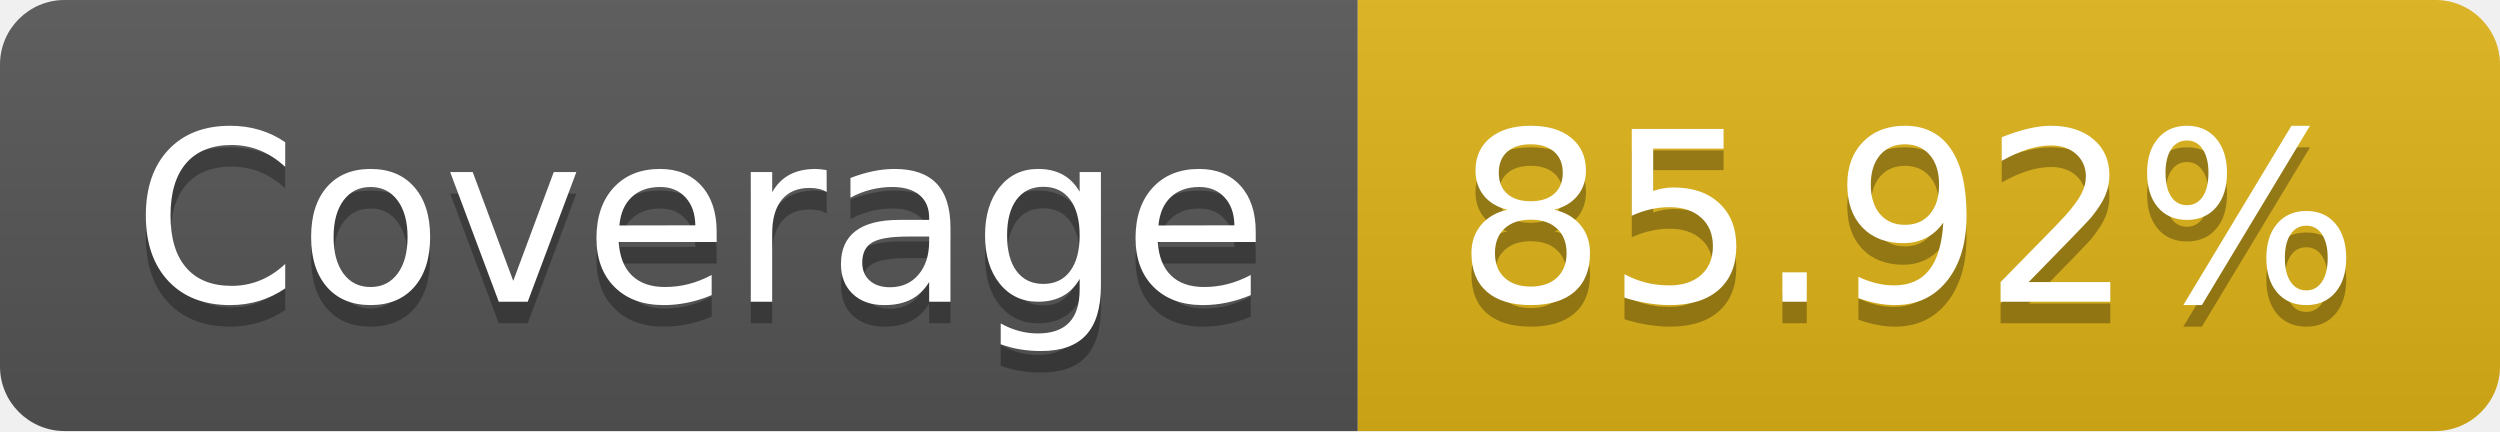
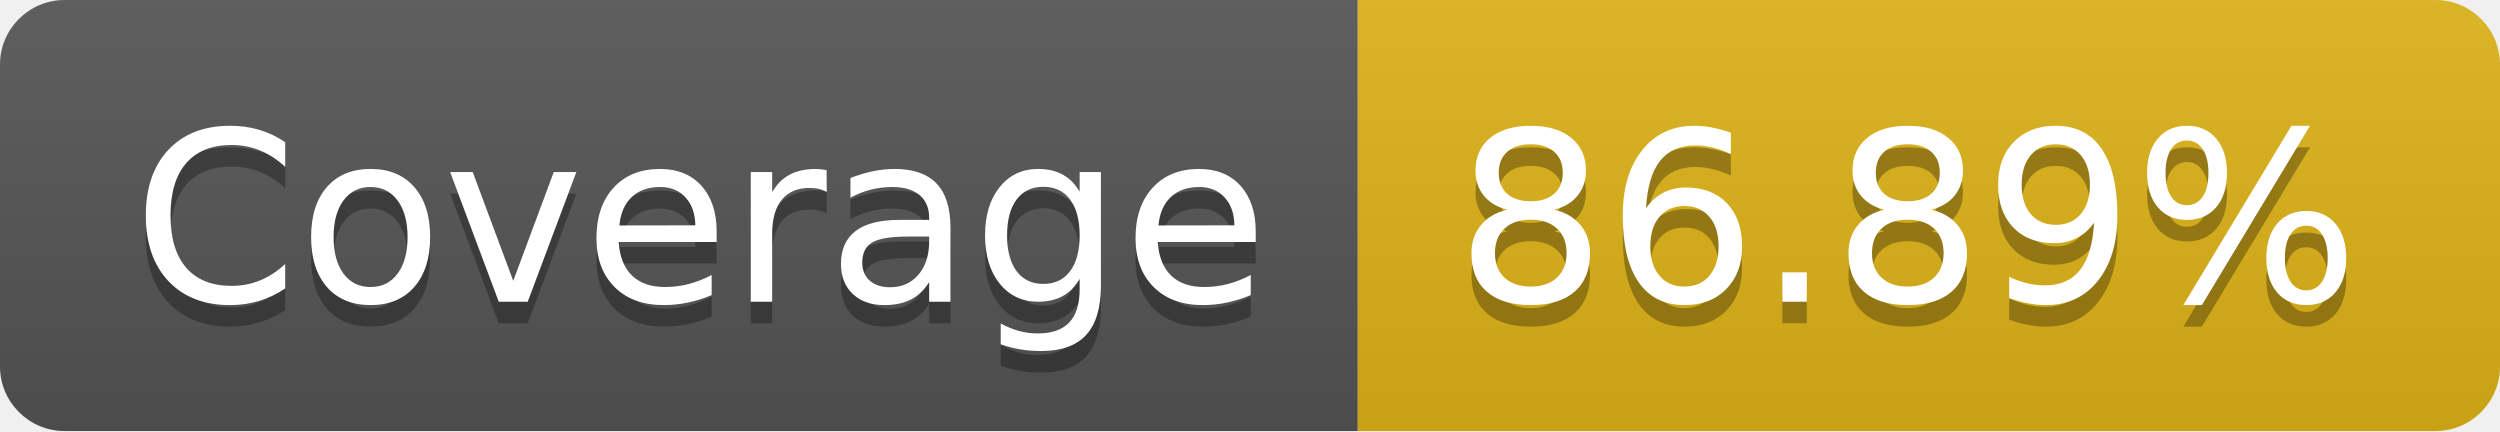
- <svg xmlns="http://www.w3.org/2000/svg" width="116" height="20" role="img" aria-label="Coverage: 85.92%">
+ <svg xmlns="http://www.w3.org/2000/svg" width="116" height="20" role="img" aria-label="Coverage: 86.89%">
  <linearGradient id="s" x2="0" y2="100%">
    <stop offset="0" stop-color="#bbb" stop-opacity=".1" />
    <stop offset="1" stop-opacity=".1" />
  </linearGradient>
  <clipPath id="r">
    <rect width="116" height="20" rx="3" fill="#fff" />
  </clipPath>
  <g clip-path="url(#r)">
    <rect width="63" height="20" fill="#555" />
    <rect x="63" width="53" height="20" fill="#dfb317" />
    <rect width="116" height="20" fill="url(#s)" />
  </g>
  <g fill="#fff" text-anchor="middle" font-family="Verdana,Geneva,DejaVu Sans,sans-serif" text-rendering="geometricPrecision" font-size="110">
    <text aria-hidden="true" x="325" y="150" fill="#010101" fill-opacity=".3" transform="scale(.1)" textLength="530">Coverage</text>
    <text x="325" y="140" transform="scale(.1)" fill="#fff" textLength="530">Coverage</text>
-     <text aria-hidden="true" x="885" y="150" fill="#010101" fill-opacity=".3" transform="scale(.1)" textLength="430">85.92%</text>
-     <text x="885" y="140" transform="scale(.1)" fill="#fff" textLength="430">85.92%</text>
+     <text aria-hidden="true" x="885" y="150" fill="#010101" fill-opacity=".3" transform="scale(.1)" textLength="430">86.89%</text>
+     <text x="885" y="140" transform="scale(.1)" fill="#fff" textLength="430">86.89%</text>
  </g>
</svg>
